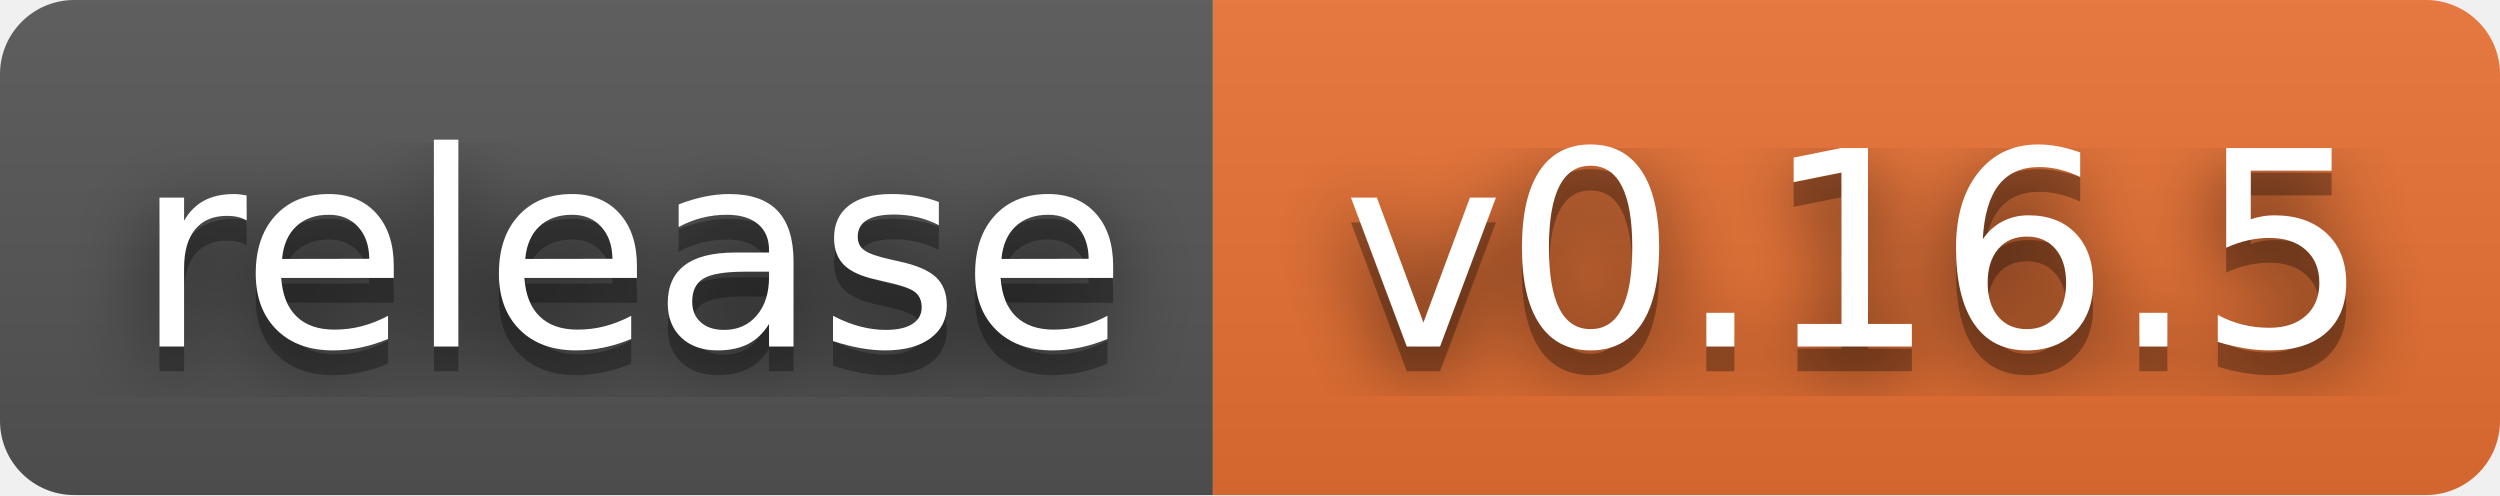
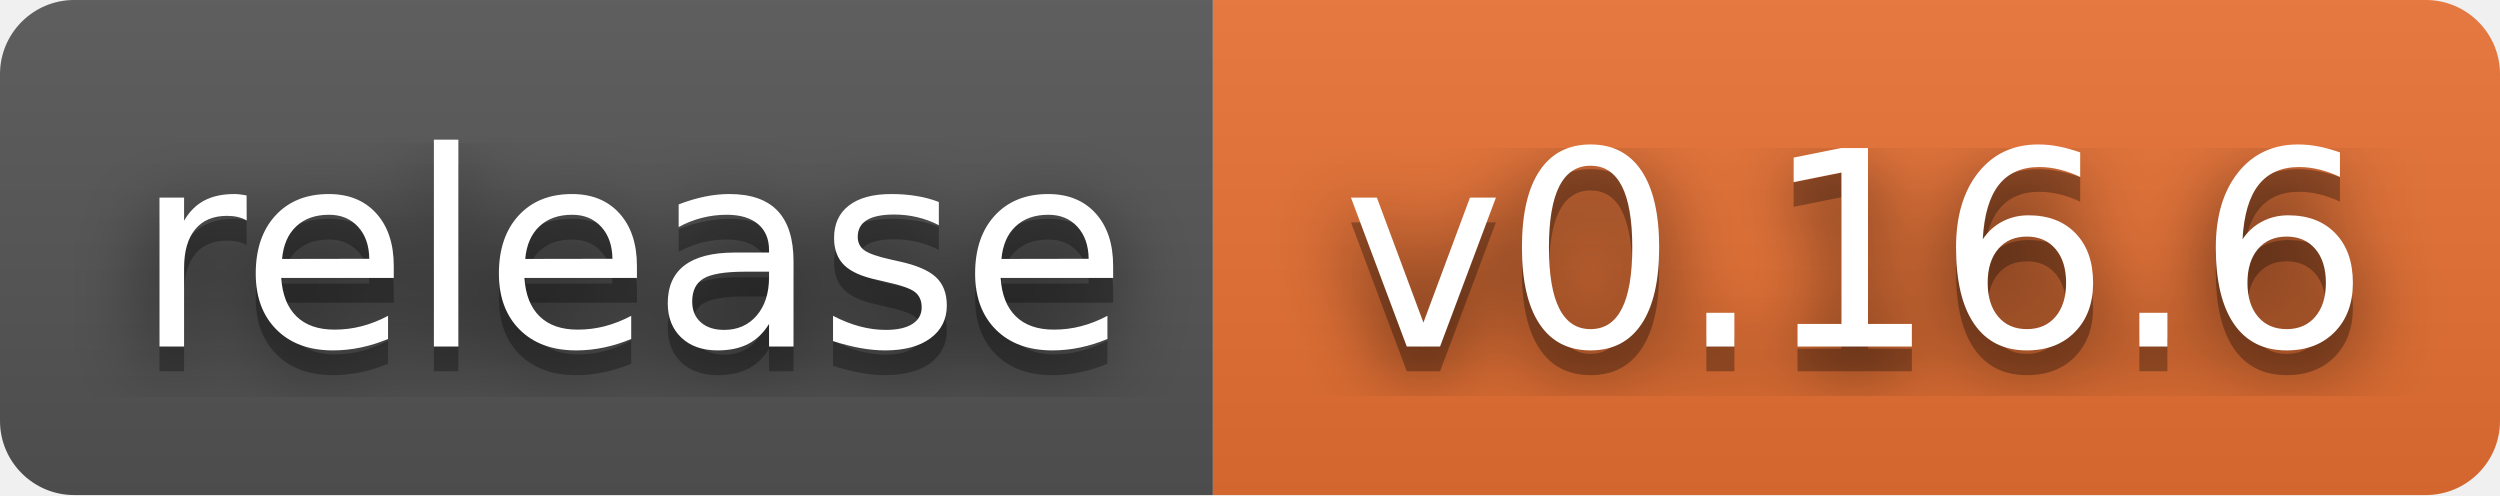
- <svg xmlns="http://www.w3.org/2000/svg" width="101" height="20" role="img" aria-label="release: v0.16.5">
+ <svg xmlns="http://www.w3.org/2000/svg" width="101" height="20" role="img" aria-label="release: v0.16.6">
  <filter id="blur">
    <feGaussianBlur stdDeviation="16" />
  </filter>
  <linearGradient id="s" x2="0" y2="100%">
    <stop offset="0" stop-color="#bbb" stop-opacity=".1" />
    <stop offset="1" stop-opacity=".1" />
  </linearGradient>
  <clipPath id="r">
    <rect width="101" height="20" rx="3" />
  </clipPath>
  <g clip-path="url(#r)">
    <rect width="49" height="20" fill="#555" />
    <rect x="49" width="52" height="20" fill="#ea7233" />
    <rect width="101" height="20" fill="url(#s)" />
  </g>
  <g fill="#fff" text-anchor="middle" font-family="Verdana,Geneva,DejaVu Sans,sans-serif" text-rendering="geometricPrecision" font-size="110">
    <g transform="scale(.1)">
      <g aria-hidden="true" fill="#010101">
        <text x="255" y="150" fill-opacity=".8" filter="url(#blur)" textLength="390">release</text>
        <text x="255" y="150" fill-opacity=".3" textLength="390">release</text>
      </g>
      <text x="255" y="140" textLength="390">release</text>
    </g>
    <g transform="scale(.1)">
      <g aria-hidden="true" fill="#010101">
-         <text x="750" y="150" fill-opacity=".8" filter="url(#blur)" textLength="420">v0.16.5</text>
-         <text x="750" y="150" fill-opacity=".3" textLength="420">v0.16.5</text>
+         <text x="750" y="150" fill-opacity=".8" filter="url(#blur)" textLength="420">v0.16.6</text>
+         <text x="750" y="150" fill-opacity=".3" textLength="420">v0.16.6</text>
      </g>
-       <text x="750" y="140" textLength="420">v0.16.5</text>
+       <text x="750" y="140" textLength="420">v0.16.6</text>
    </g>
  </g>
</svg>
